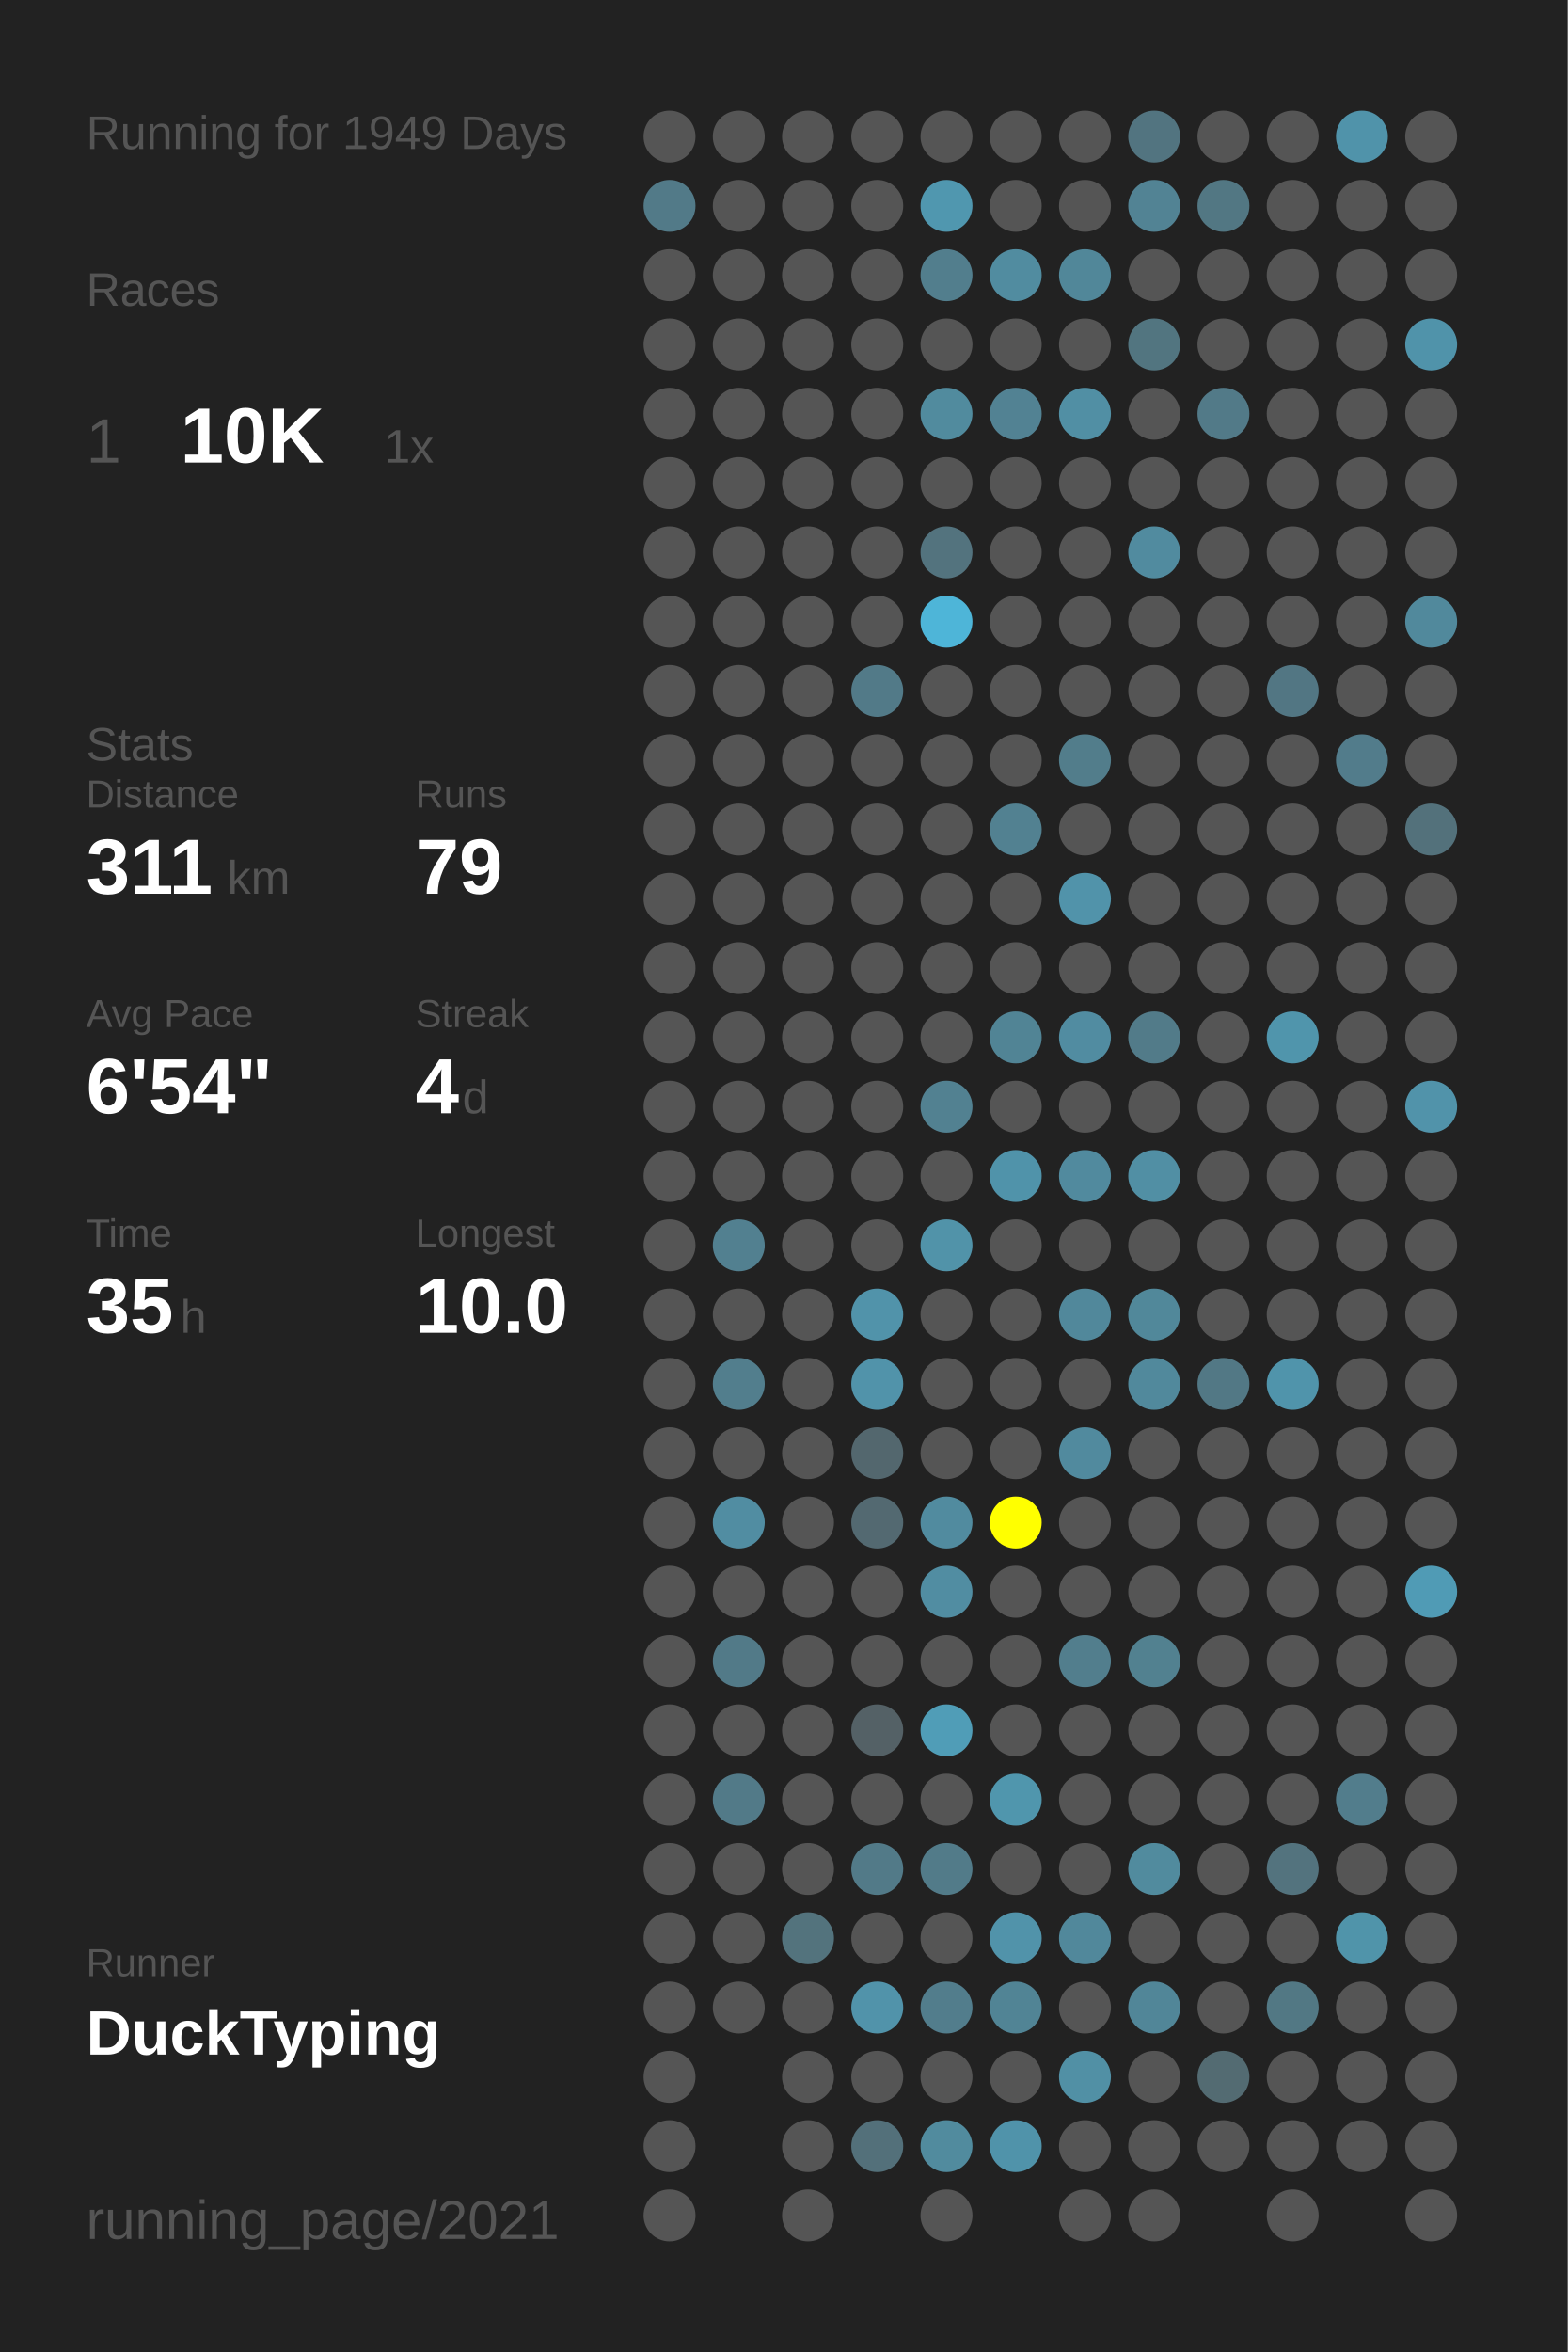
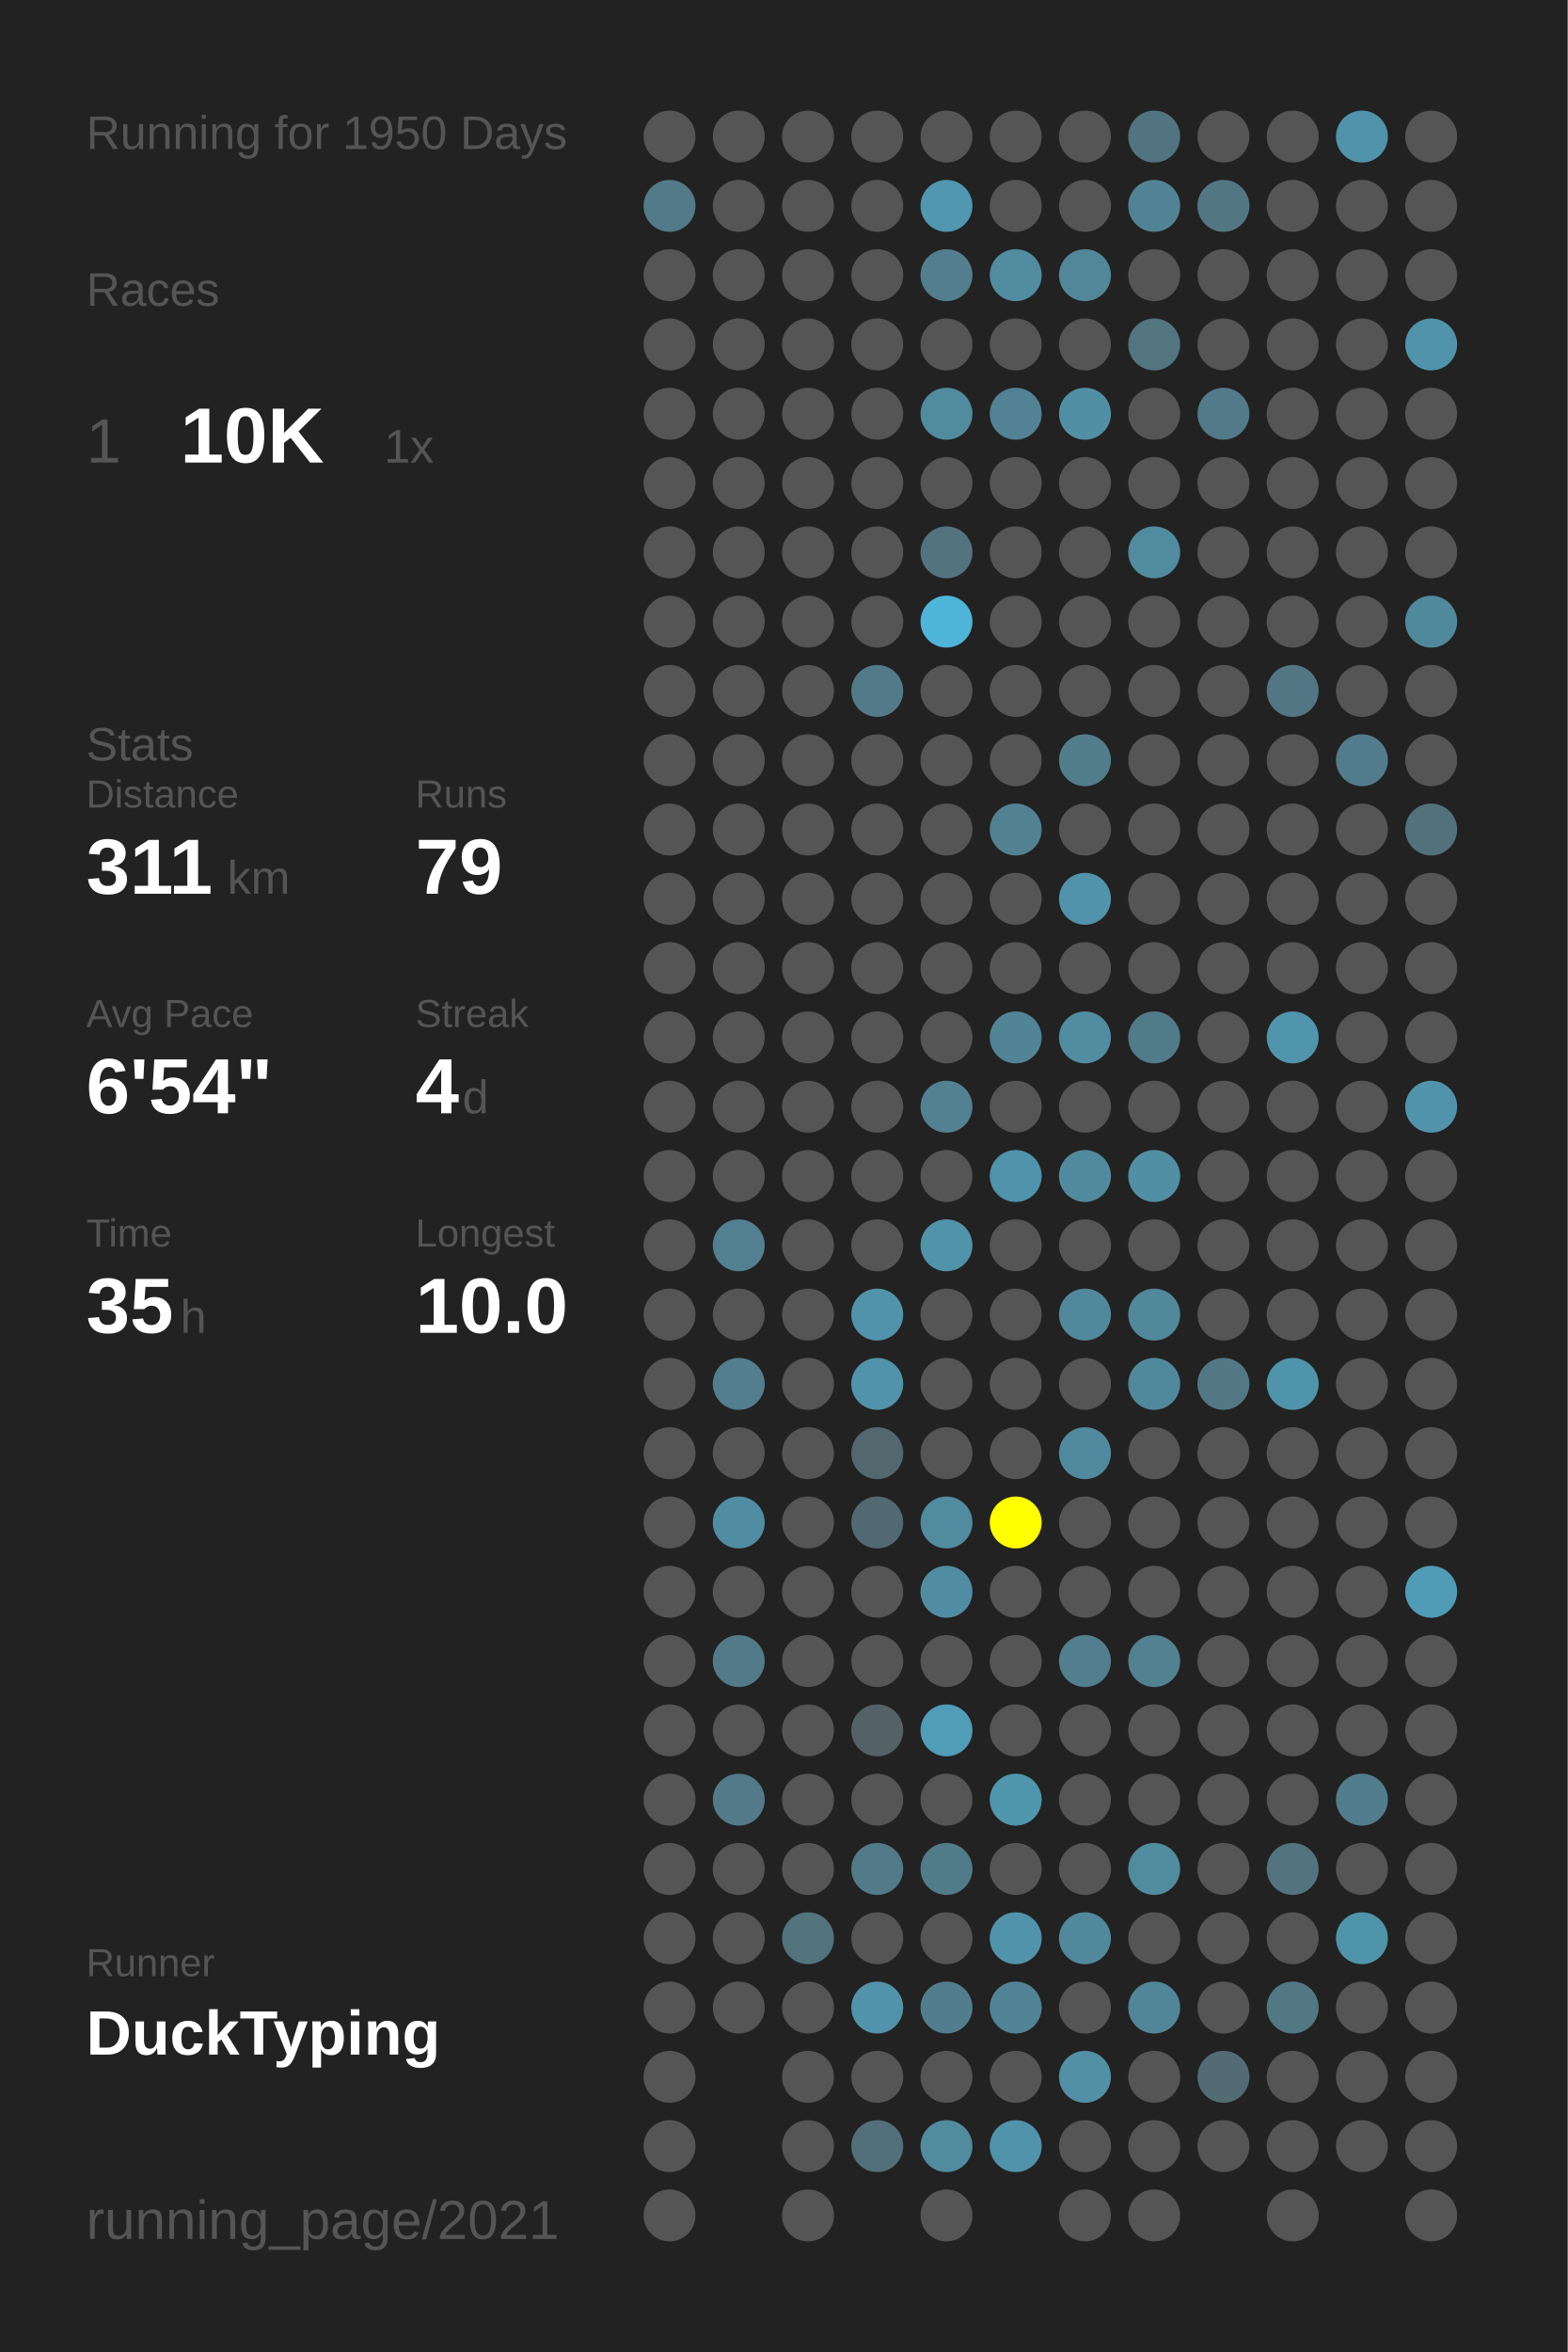
<svg xmlns="http://www.w3.org/2000/svg" baseProfile="full" height="300mm" version="1.1" viewBox="0,0,200,300" width="200mm">
  <defs />
  <rect fill="#222222" height="300" width="200" x="0" y="0" />
-   <text fill="#555555" style="font-size:6px; font-family:Arial;" x="11" y="19">Running for 1949 Days</text>
+   <text fill="#555555" style="font-size:6px; font-family:Arial;" x="11" y="19">Running for 1950 Days</text>
  <text fill="#555555" style="font-size:6px; font-family:Arial;" x="11" y="39">Races</text>
  <text fill="#555555" style="font-size:8px; font-family:Arial;" x="11" y="59">1</text>
  <text fill="#FFFFFF" style="font-size:10px; font-family:Arial; font-weight:bold;" x="23" y="59">10K</text>
  <text fill="#555555" style="font-size:6px; font-family:Arial;" x="49" y="59">1x</text>
  <text fill="#555555" style="font-size:6px; font-family:Arial;" x="11" y="97">Stats</text>
  <text fill="#555555" style="font-size:5px; font-family:Arial;" x="11" y="103">Distance</text>
  <text fill="#FFFFFF" style="font-size:10px; font-family:Arial; font-weight:bold;" x="11" y="114">311</text>
  <text fill="#555555" style="font-size:6px; font-family:Arial;" x="29" y="114">km</text>
  <text fill="#555555" style="font-size:5px; font-family:Arial;" x="53" y="103">Runs</text>
  <text fill="#FFFFFF" style="font-size:10px; font-family:Arial; font-weight:bold;" x="53" y="114">79</text>
  <text fill="#555555" style="font-size:5px; font-family:Arial;" x="11" y="131">Avg Pace</text>
  <text fill="#FFFFFF" style="font-size:10px; font-family:Arial; font-weight:bold;" x="11" y="142">6'54"</text>
  <text fill="#555555" style="font-size:5px; font-family:Arial;" x="53" y="131">Streak</text>
  <text fill="#FFFFFF" style="font-size:10px; font-family:Arial; font-weight:bold;" x="53" y="142">4</text>
  <text fill="#555555" style="font-size:6px; font-family:Arial;" x="59" y="142">d</text>
  <text fill="#555555" style="font-size:5px; font-family:Arial;" x="11" y="159">Time</text>
  <text fill="#FFFFFF" style="font-size:10px; font-family:Arial; font-weight:bold;" x="11" y="170">35</text>
  <text fill="#555555" style="font-size:6px; font-family:Arial;" x="23" y="170">h</text>
  <text fill="#555555" style="font-size:5px; font-family:Arial;" x="53" y="159">Longest</text>
  <text fill="#FFFFFF" style="font-size:10px; font-family:Arial; font-weight:bold;" x="53" y="170">10.0</text>
  <text fill="#555555" style="font-size:5px; font-family:Arial;" x="11" y="252.065">Runner</text>
  <text fill="#FFFFFF" style="font-size:8px; font-family:Arial; font-weight:bold;" x="11" y="262.065">DuckTyping</text>
  <text fill="#555555" style="font-size:7px; font-family:Arial;" x="11" y="285.581">running_page/2021</text>
  <circle cx="85.417" cy="17.419" fill="#555555" r="3.312" />
  <circle cx="85.417" cy="26.258" fill="#527a88" r="3.312" />
  <circle cx="85.417" cy="35.097" fill="#555555" r="3.312" />
  <circle cx="85.417" cy="43.935" fill="#555555" r="3.312" />
  <circle cx="85.417" cy="52.774" fill="#555555" r="3.312" />
  <circle cx="85.417" cy="61.613" fill="#555555" r="3.312" />
  <circle cx="85.417" cy="70.452" fill="#555555" r="3.312" />
  <circle cx="85.417" cy="79.29" fill="#555555" r="3.312" />
  <circle cx="85.417" cy="88.129" fill="#555555" r="3.312" />
  <circle cx="85.417" cy="96.968" fill="#555555" r="3.312" />
  <circle cx="85.417" cy="105.806" fill="#555555" r="3.312" />
  <circle cx="85.417" cy="114.645" fill="#555555" r="3.312" />
  <circle cx="85.417" cy="123.484" fill="#555555" r="3.312" />
  <circle cx="85.417" cy="132.323" fill="#555555" r="3.312" />
  <circle cx="85.417" cy="141.161" fill="#555555" r="3.312" />
  <circle cx="85.417" cy="150" fill="#555555" r="3.312" />
  <circle cx="85.417" cy="158.839" fill="#555555" r="3.312" />
  <circle cx="85.417" cy="167.677" fill="#555555" r="3.312" />
  <circle cx="85.417" cy="176.516" fill="#555555" r="3.312" />
  <circle cx="85.417" cy="185.355" fill="#555555" r="3.312" />
  <circle cx="85.417" cy="194.194" fill="#555555" r="3.312" />
  <circle cx="85.417" cy="203.032" fill="#555555" r="3.312" />
  <circle cx="85.417" cy="211.871" fill="#555555" r="3.312" />
  <circle cx="85.417" cy="220.71" fill="#555555" r="3.312" />
  <circle cx="85.417" cy="229.548" fill="#555555" r="3.312" />
  <circle cx="85.417" cy="238.387" fill="#555555" r="3.312" />
  <circle cx="85.417" cy="247.226" fill="#555555" r="3.312" />
  <circle cx="85.417" cy="256.065" fill="#555555" r="3.312" />
  <circle cx="85.417" cy="264.903" fill="#555555" r="3.312" />
  <circle cx="85.417" cy="273.742" fill="#555555" r="3.312" />
  <circle cx="85.417" cy="282.581" fill="#555555" r="3.312" />
  <circle cx="94.25" cy="17.419" fill="#555555" r="3.312" />
  <circle cx="94.25" cy="26.258" fill="#555555" r="3.312" />
  <circle cx="94.25" cy="35.097" fill="#555555" r="3.312" />
  <circle cx="94.25" cy="43.935" fill="#555555" r="3.312" />
  <circle cx="94.25" cy="52.774" fill="#555555" r="3.312" />
  <circle cx="94.25" cy="61.613" fill="#555555" r="3.312" />
  <circle cx="94.25" cy="70.452" fill="#555555" r="3.312" />
  <circle cx="94.25" cy="79.29" fill="#555555" r="3.312" />
  <circle cx="94.25" cy="88.129" fill="#555555" r="3.312" />
  <circle cx="94.25" cy="96.968" fill="#555555" r="3.312" />
  <circle cx="94.25" cy="105.806" fill="#555555" r="3.312" />
  <circle cx="94.25" cy="114.645" fill="#555555" r="3.312" />
  <circle cx="94.25" cy="123.484" fill="#555555" r="3.312" />
  <circle cx="94.25" cy="132.323" fill="#555555" r="3.312" />
  <circle cx="94.25" cy="141.161" fill="#555555" r="3.312" />
  <circle cx="94.25" cy="150" fill="#555555" r="3.312" />
  <circle cx="94.25" cy="158.839" fill="#528090" r="3.312" />
  <circle cx="94.25" cy="167.677" fill="#555555" r="3.312" />
  <circle cx="94.25" cy="176.516" fill="#527e8d" r="3.312" />
  <circle cx="94.25" cy="185.355" fill="#555555" r="3.312" />
  <circle cx="94.25" cy="194.194" fill="#518da2" r="3.312" />
  <circle cx="94.25" cy="203.032" fill="#555555" r="3.312" />
  <circle cx="94.25" cy="211.871" fill="#527a88" r="3.312" />
  <circle cx="94.25" cy="220.71" fill="#555555" r="3.312" />
  <circle cx="94.25" cy="229.548" fill="#527a88" r="3.312" />
  <circle cx="94.25" cy="238.387" fill="#555555" r="3.312" />
  <circle cx="94.25" cy="247.226" fill="#555555" r="3.312" />
  <circle cx="94.25" cy="256.065" fill="#555555" r="3.312" />
  <circle cx="103.083" cy="17.419" fill="#555555" r="3.312" />
  <circle cx="103.083" cy="26.258" fill="#555555" r="3.312" />
  <circle cx="103.083" cy="35.097" fill="#555555" r="3.312" />
  <circle cx="103.083" cy="43.935" fill="#555555" r="3.312" />
  <circle cx="103.083" cy="52.774" fill="#555555" r="3.312" />
  <circle cx="103.083" cy="61.613" fill="#555555" r="3.312" />
  <circle cx="103.083" cy="70.452" fill="#555555" r="3.312" />
  <circle cx="103.083" cy="79.29" fill="#555555" r="3.312" />
  <circle cx="103.083" cy="88.129" fill="#555555" r="3.312" />
  <circle cx="103.083" cy="96.968" fill="#555555" r="3.312" />
  <circle cx="103.083" cy="105.806" fill="#555555" r="3.312" />
  <circle cx="103.083" cy="114.645" fill="#555555" r="3.312" />
  <circle cx="103.083" cy="123.484" fill="#555555" r="3.312" />
  <circle cx="103.083" cy="132.323" fill="#555555" r="3.312" />
  <circle cx="103.083" cy="141.161" fill="#555555" r="3.312" />
  <circle cx="103.083" cy="150" fill="#555555" r="3.312" />
  <circle cx="103.083" cy="158.839" fill="#555555" r="3.312" />
  <circle cx="103.083" cy="167.677" fill="#555555" r="3.312" />
  <circle cx="103.083" cy="176.516" fill="#555555" r="3.312" />
  <circle cx="103.083" cy="185.355" fill="#555555" r="3.312" />
  <circle cx="103.083" cy="194.194" fill="#555555" r="3.312" />
  <circle cx="103.083" cy="203.032" fill="#555555" r="3.312" />
  <circle cx="103.083" cy="211.871" fill="#555555" r="3.312" />
  <circle cx="103.083" cy="220.71" fill="#555555" r="3.312" />
  <circle cx="103.083" cy="229.548" fill="#555555" r="3.312" />
  <circle cx="103.083" cy="238.387" fill="#555555" r="3.312" />
  <circle cx="103.083" cy="247.226" fill="#53737d" r="3.312" />
  <circle cx="103.083" cy="256.065" fill="#555555" r="3.312" />
  <circle cx="103.083" cy="264.903" fill="#555555" r="3.312" />
  <circle cx="103.083" cy="273.742" fill="#555555" r="3.312" />
  <circle cx="103.083" cy="282.581" fill="#555555" r="3.312" />
  <circle cx="111.917" cy="17.419" fill="#555555" r="3.312" />
  <circle cx="111.917" cy="26.258" fill="#555555" r="3.312" />
  <circle cx="111.917" cy="35.097" fill="#555555" r="3.312" />
  <circle cx="111.917" cy="43.935" fill="#555555" r="3.312" />
  <circle cx="111.917" cy="52.774" fill="#555555" r="3.312" />
  <circle cx="111.917" cy="61.613" fill="#555555" r="3.312" />
  <circle cx="111.917" cy="70.452" fill="#555555" r="3.312" />
  <circle cx="111.917" cy="79.29" fill="#555555" r="3.312" />
  <circle cx="111.917" cy="88.129" fill="#527a88" r="3.312" />
  <circle cx="111.917" cy="96.968" fill="#555555" r="3.312" />
  <circle cx="111.917" cy="105.806" fill="#555555" r="3.312" />
  <circle cx="111.917" cy="114.645" fill="#555555" r="3.312" />
  <circle cx="111.917" cy="123.484" fill="#555555" r="3.312" />
  <circle cx="111.917" cy="132.323" fill="#555555" r="3.312" />
  <circle cx="111.917" cy="141.161" fill="#555555" r="3.312" />
  <circle cx="111.917" cy="150" fill="#555555" r="3.312" />
  <circle cx="111.917" cy="158.839" fill="#555555" r="3.312" />
  <circle cx="111.917" cy="167.677" fill="#5193aa" r="3.312" />
  <circle cx="111.917" cy="176.516" fill="#5193aa" r="3.312" />
  <circle cx="111.917" cy="185.355" fill="#53676e" r="3.312" />
  <circle cx="111.917" cy="194.194" fill="#536971" r="3.312" />
  <circle cx="111.917" cy="203.032" fill="#555555" r="3.312" />
  <circle cx="111.917" cy="211.871" fill="#555555" r="3.312" />
  <circle cx="111.917" cy="220.71" fill="#546166" r="3.312" />
  <circle cx="111.917" cy="229.548" fill="#555555" r="3.312" />
  <circle cx="111.917" cy="238.387" fill="#527a88" r="3.312" />
  <circle cx="111.917" cy="247.226" fill="#555555" r="3.312" />
  <circle cx="111.917" cy="256.065" fill="#5193aa" r="3.312" />
  <circle cx="111.917" cy="264.903" fill="#555555" r="3.312" />
  <circle cx="111.917" cy="273.742" fill="#53707a" r="3.312" />
  <circle cx="120.75" cy="17.419" fill="#555555" r="3.312" />
  <circle cx="120.75" cy="26.258" fill="#5097af" r="3.312" />
  <circle cx="120.75" cy="35.097" fill="#527e8d" r="3.312" />
  <circle cx="120.75" cy="43.935" fill="#555555" r="3.312" />
  <circle cx="120.75" cy="52.774" fill="#518b9e" r="3.312" />
  <circle cx="120.75" cy="61.613" fill="#555555" r="3.312" />
  <circle cx="120.75" cy="70.452" fill="#53737e" r="3.312" />
  <circle cx="120.75" cy="79.29" fill="#4eb5d8" r="3.312" />
  <circle cx="120.75" cy="88.129" fill="#555555" r="3.312" />
  <circle cx="120.75" cy="96.968" fill="#555555" r="3.312" />
  <circle cx="120.75" cy="105.806" fill="#555555" r="3.312" />
  <circle cx="120.75" cy="114.645" fill="#555555" r="3.312" />
  <circle cx="120.75" cy="123.484" fill="#555555" r="3.312" />
  <circle cx="120.75" cy="132.323" fill="#555555" r="3.312" />
  <circle cx="120.75" cy="141.161" fill="#528191" r="3.312" />
  <circle cx="120.75" cy="150" fill="#555555" r="3.312" />
  <circle cx="120.75" cy="158.839" fill="#5193a9" r="3.312" />
  <circle cx="120.75" cy="167.677" fill="#555555" r="3.312" />
  <circle cx="120.75" cy="176.516" fill="#555555" r="3.312" />
  <circle cx="120.75" cy="185.355" fill="#555555" r="3.312" />
  <circle cx="120.75" cy="194.194" fill="#518b9f" r="3.312" />
  <circle cx="120.75" cy="203.032" fill="#518da2" r="3.312" />
  <circle cx="120.75" cy="211.871" fill="#555555" r="3.312" />
  <circle cx="120.75" cy="220.71" fill="#509db7" r="3.312" />
  <circle cx="120.75" cy="229.548" fill="#555555" r="3.312" />
  <circle cx="120.75" cy="238.387" fill="#527b89" r="3.312" />
  <circle cx="120.75" cy="247.226" fill="#555555" r="3.312" />
  <circle cx="120.75" cy="256.065" fill="#527d8c" r="3.312" />
  <circle cx="120.75" cy="264.903" fill="#555555" r="3.312" />
  <circle cx="120.75" cy="273.742" fill="#518b9e" r="3.312" />
  <circle cx="120.75" cy="282.581" fill="#555555" r="3.312" />
  <circle cx="129.583" cy="17.419" fill="#555555" r="3.312" />
  <circle cx="129.583" cy="26.258" fill="#555555" r="3.312" />
  <circle cx="129.583" cy="35.097" fill="#518ca0" r="3.312" />
  <circle cx="129.583" cy="43.935" fill="#555555" r="3.312" />
  <circle cx="129.583" cy="52.774" fill="#528293" r="3.312" />
  <circle cx="129.583" cy="61.613" fill="#555555" r="3.312" />
  <circle cx="129.583" cy="70.452" fill="#555555" r="3.312" />
  <circle cx="129.583" cy="79.29" fill="#555555" r="3.312" />
  <circle cx="129.583" cy="88.129" fill="#555555" r="3.312" />
  <circle cx="129.583" cy="96.968" fill="#555555" r="3.312" />
  <circle cx="129.583" cy="105.806" fill="#528191" r="3.312" />
  <circle cx="129.583" cy="114.645" fill="#555555" r="3.312" />
  <circle cx="129.583" cy="123.484" fill="#555555" r="3.312" />
  <circle cx="129.583" cy="132.323" fill="#518495" r="3.312" />
  <circle cx="129.583" cy="141.161" fill="#555555" r="3.312" />
  <circle cx="129.583" cy="150" fill="#5093aa" r="3.312" />
  <circle cx="129.583" cy="158.839" fill="#555555" r="3.312" />
  <circle cx="129.583" cy="167.677" fill="#555555" r="3.312" />
  <circle cx="129.583" cy="176.516" fill="#555555" r="3.312" />
  <circle cx="129.583" cy="185.355" fill="#555555" r="3.312" />
  <circle cx="129.583" cy="194.194" fill="#FFFF00" r="3.312" />
  <circle cx="129.583" cy="203.032" fill="#555555" r="3.312" />
  <circle cx="129.583" cy="211.871" fill="#555555" r="3.312" />
  <circle cx="129.583" cy="220.71" fill="#555555" r="3.312" />
  <circle cx="129.583" cy="229.548" fill="#5096ad" r="3.312" />
  <circle cx="129.583" cy="238.387" fill="#555555" r="3.312" />
  <circle cx="129.583" cy="247.226" fill="#5193aa" r="3.312" />
  <circle cx="129.583" cy="256.065" fill="#518495" r="3.312" />
  <circle cx="129.583" cy="264.903" fill="#555555" r="3.312" />
  <circle cx="129.583" cy="273.742" fill="#5093aa" r="3.312" />
  <circle cx="138.417" cy="17.419" fill="#555555" r="3.312" />
  <circle cx="138.417" cy="26.258" fill="#555555" r="3.312" />
  <circle cx="138.417" cy="35.097" fill="#518799" r="3.312" />
  <circle cx="138.417" cy="43.935" fill="#555555" r="3.312" />
  <circle cx="138.417" cy="52.774" fill="#518fa4" r="3.312" />
  <circle cx="138.417" cy="61.613" fill="#555555" r="3.312" />
  <circle cx="138.417" cy="70.452" fill="#555555" r="3.312" />
  <circle cx="138.417" cy="79.29" fill="#555555" r="3.312" />
  <circle cx="138.417" cy="88.129" fill="#555555" r="3.312" />
  <circle cx="138.417" cy="96.968" fill="#527d8b" r="3.312" />
  <circle cx="138.417" cy="105.806" fill="#555555" r="3.312" />
  <circle cx="138.417" cy="114.645" fill="#5193aa" r="3.312" />
  <circle cx="138.417" cy="123.484" fill="#555555" r="3.312" />
  <circle cx="138.417" cy="132.323" fill="#518ca1" r="3.312" />
  <circle cx="138.417" cy="141.161" fill="#555555" r="3.312" />
  <circle cx="138.417" cy="150" fill="#518a9e" r="3.312" />
  <circle cx="138.417" cy="158.839" fill="#555555" r="3.312" />
  <circle cx="138.417" cy="167.677" fill="#51889b" r="3.312" />
  <circle cx="138.417" cy="176.516" fill="#555555" r="3.312" />
  <circle cx="138.417" cy="185.355" fill="#518a9e" r="3.312" />
  <circle cx="138.417" cy="194.194" fill="#555555" r="3.312" />
  <circle cx="138.417" cy="203.032" fill="#555555" r="3.312" />
  <circle cx="138.417" cy="211.871" fill="#527e8d" r="3.312" />
  <circle cx="138.417" cy="220.71" fill="#555555" r="3.312" />
  <circle cx="138.417" cy="229.548" fill="#555555" r="3.312" />
  <circle cx="138.417" cy="238.387" fill="#555555" r="3.312" />
  <circle cx="138.417" cy="247.226" fill="#51889b" r="3.312" />
  <circle cx="138.417" cy="256.065" fill="#555555" r="3.312" />
  <circle cx="138.417" cy="264.903" fill="#5190a5" r="3.312" />
  <circle cx="138.417" cy="273.742" fill="#555555" r="3.312" />
  <circle cx="138.417" cy="282.581" fill="#555555" r="3.312" />
  <circle cx="147.25" cy="17.419" fill="#527480" r="3.312" />
  <circle cx="147.25" cy="26.258" fill="#528394" r="3.312" />
  <circle cx="147.25" cy="35.097" fill="#555555" r="3.312" />
  <circle cx="147.25" cy="43.935" fill="#527580" r="3.312" />
  <circle cx="147.25" cy="52.774" fill="#555555" r="3.312" />
  <circle cx="147.25" cy="61.613" fill="#555555" r="3.312" />
  <circle cx="147.25" cy="70.452" fill="#518b9f" r="3.312" />
  <circle cx="147.25" cy="79.29" fill="#555555" r="3.312" />
  <circle cx="147.25" cy="88.129" fill="#555555" r="3.312" />
  <circle cx="147.25" cy="96.968" fill="#555555" r="3.312" />
  <circle cx="147.25" cy="105.806" fill="#555555" r="3.312" />
  <circle cx="147.25" cy="114.645" fill="#555555" r="3.312" />
  <circle cx="147.25" cy="123.484" fill="#555555" r="3.312" />
  <circle cx="147.25" cy="132.323" fill="#527b89" r="3.312" />
  <circle cx="147.25" cy="141.161" fill="#555555" r="3.312" />
  <circle cx="147.25" cy="150" fill="#518fa4" r="3.312" />
  <circle cx="147.25" cy="158.839" fill="#555555" r="3.312" />
  <circle cx="147.25" cy="167.677" fill="#51889a" r="3.312" />
  <circle cx="147.25" cy="176.516" fill="#51899c" r="3.312" />
  <circle cx="147.25" cy="185.355" fill="#555555" r="3.312" />
  <circle cx="147.25" cy="194.194" fill="#555555" r="3.312" />
  <circle cx="147.25" cy="203.032" fill="#555555" r="3.312" />
  <circle cx="147.25" cy="211.871" fill="#528190" r="3.312" />
  <circle cx="147.25" cy="220.71" fill="#555555" r="3.312" />
  <circle cx="147.25" cy="229.548" fill="#555555" r="3.312" />
  <circle cx="147.25" cy="238.387" fill="#518b9e" r="3.312" />
  <circle cx="147.25" cy="247.226" fill="#555555" r="3.312" />
  <circle cx="147.25" cy="256.065" fill="#518698" r="3.312" />
  <circle cx="147.25" cy="264.903" fill="#555555" r="3.312" />
  <circle cx="147.25" cy="273.742" fill="#555555" r="3.312" />
  <circle cx="147.25" cy="282.581" fill="#555555" r="3.312" />
  <circle cx="156.083" cy="17.419" fill="#555555" r="3.312" />
  <circle cx="156.083" cy="26.258" fill="#527783" r="3.312" />
  <circle cx="156.083" cy="35.097" fill="#555555" r="3.312" />
  <circle cx="156.083" cy="43.935" fill="#555555" r="3.312" />
  <circle cx="156.083" cy="52.774" fill="#527a88" r="3.312" />
  <circle cx="156.083" cy="61.613" fill="#555555" r="3.312" />
  <circle cx="156.083" cy="70.452" fill="#555555" r="3.312" />
  <circle cx="156.083" cy="79.29" fill="#555555" r="3.312" />
  <circle cx="156.083" cy="88.129" fill="#555555" r="3.312" />
  <circle cx="156.083" cy="96.968" fill="#555555" r="3.312" />
  <circle cx="156.083" cy="105.806" fill="#555555" r="3.312" />
  <circle cx="156.083" cy="114.645" fill="#555555" r="3.312" />
  <circle cx="156.083" cy="123.484" fill="#555555" r="3.312" />
  <circle cx="156.083" cy="132.323" fill="#555555" r="3.312" />
  <circle cx="156.083" cy="141.161" fill="#555555" r="3.312" />
  <circle cx="156.083" cy="150" fill="#555555" r="3.312" />
  <circle cx="156.083" cy="158.839" fill="#555555" r="3.312" />
  <circle cx="156.083" cy="167.677" fill="#555555" r="3.312" />
  <circle cx="156.083" cy="176.516" fill="#527885" r="3.312" />
  <circle cx="156.083" cy="185.355" fill="#555555" r="3.312" />
  <circle cx="156.083" cy="194.194" fill="#555555" r="3.312" />
  <circle cx="156.083" cy="203.032" fill="#555555" r="3.312" />
  <circle cx="156.083" cy="211.871" fill="#555555" r="3.312" />
  <circle cx="156.083" cy="220.71" fill="#555555" r="3.312" />
  <circle cx="156.083" cy="229.548" fill="#555555" r="3.312" />
  <circle cx="156.083" cy="238.387" fill="#555555" r="3.312" />
  <circle cx="156.083" cy="247.226" fill="#555555" r="3.312" />
  <circle cx="156.083" cy="256.065" fill="#555555" r="3.312" />
  <circle cx="156.083" cy="264.903" fill="#536b72" r="3.312" />
  <circle cx="156.083" cy="273.742" fill="#555555" r="3.312" />
  <circle cx="164.917" cy="17.419" fill="#555555" r="3.312" />
  <circle cx="164.917" cy="26.258" fill="#555555" r="3.312" />
  <circle cx="164.917" cy="35.097" fill="#555555" r="3.312" />
  <circle cx="164.917" cy="43.935" fill="#555555" r="3.312" />
  <circle cx="164.917" cy="52.774" fill="#555555" r="3.312" />
  <circle cx="164.917" cy="61.613" fill="#555555" r="3.312" />
  <circle cx="164.917" cy="70.452" fill="#555555" r="3.312" />
  <circle cx="164.917" cy="79.29" fill="#555555" r="3.312" />
  <circle cx="164.917" cy="88.129" fill="#527683" r="3.312" />
  <circle cx="164.917" cy="96.968" fill="#555555" r="3.312" />
  <circle cx="164.917" cy="105.806" fill="#555555" r="3.312" />
  <circle cx="164.917" cy="114.645" fill="#555555" r="3.312" />
  <circle cx="164.917" cy="123.484" fill="#555555" r="3.312" />
  <circle cx="164.917" cy="132.323" fill="#5095ac" r="3.312" />
  <circle cx="164.917" cy="141.161" fill="#555555" r="3.312" />
  <circle cx="164.917" cy="150" fill="#555555" r="3.312" />
  <circle cx="164.917" cy="158.839" fill="#555555" r="3.312" />
  <circle cx="164.917" cy="167.677" fill="#555555" r="3.312" />
  <circle cx="164.917" cy="176.516" fill="#5094ab" r="3.312" />
  <circle cx="164.917" cy="185.355" fill="#555555" r="3.312" />
  <circle cx="164.917" cy="194.194" fill="#555555" r="3.312" />
  <circle cx="164.917" cy="203.032" fill="#555555" r="3.312" />
  <circle cx="164.917" cy="211.871" fill="#555555" r="3.312" />
  <circle cx="164.917" cy="220.71" fill="#555555" r="3.312" />
  <circle cx="164.917" cy="229.548" fill="#555555" r="3.312" />
  <circle cx="164.917" cy="238.387" fill="#53737e" r="3.312" />
  <circle cx="164.917" cy="247.226" fill="#555555" r="3.312" />
  <circle cx="164.917" cy="256.065" fill="#527884" r="3.312" />
  <circle cx="164.917" cy="264.903" fill="#555555" r="3.312" />
  <circle cx="164.917" cy="273.742" fill="#555555" r="3.312" />
  <circle cx="164.917" cy="282.581" fill="#555555" r="3.312" />
  <circle cx="173.75" cy="17.419" fill="#5093aa" r="3.312" />
  <circle cx="173.75" cy="26.258" fill="#555555" r="3.312" />
  <circle cx="173.75" cy="35.097" fill="#555555" r="3.312" />
  <circle cx="173.75" cy="43.935" fill="#555555" r="3.312" />
  <circle cx="173.75" cy="52.774" fill="#555555" r="3.312" />
  <circle cx="173.75" cy="61.613" fill="#555555" r="3.312" />
  <circle cx="173.75" cy="70.452" fill="#555555" r="3.312" />
  <circle cx="173.75" cy="79.29" fill="#555555" r="3.312" />
  <circle cx="173.75" cy="88.129" fill="#555555" r="3.312" />
  <circle cx="173.75" cy="96.968" fill="#527c8b" r="3.312" />
  <circle cx="173.75" cy="105.806" fill="#555555" r="3.312" />
  <circle cx="173.75" cy="114.645" fill="#555555" r="3.312" />
  <circle cx="173.75" cy="123.484" fill="#555555" r="3.312" />
  <circle cx="173.75" cy="132.323" fill="#555555" r="3.312" />
  <circle cx="173.75" cy="141.161" fill="#555555" r="3.312" />
  <circle cx="173.75" cy="150" fill="#555555" r="3.312" />
  <circle cx="173.75" cy="158.839" fill="#555555" r="3.312" />
  <circle cx="173.75" cy="167.677" fill="#555555" r="3.312" />
  <circle cx="173.75" cy="176.516" fill="#555555" r="3.312" />
  <circle cx="173.75" cy="185.355" fill="#555555" r="3.312" />
  <circle cx="173.75" cy="194.194" fill="#555555" r="3.312" />
  <circle cx="173.75" cy="203.032" fill="#555555" r="3.312" />
  <circle cx="173.75" cy="211.871" fill="#555555" r="3.312" />
  <circle cx="173.75" cy="220.71" fill="#555555" r="3.312" />
  <circle cx="173.75" cy="229.548" fill="#527d8c" r="3.312" />
  <circle cx="173.75" cy="238.387" fill="#555555" r="3.312" />
  <circle cx="173.75" cy="247.226" fill="#5094aa" r="3.312" />
  <circle cx="173.75" cy="256.065" fill="#555555" r="3.312" />
  <circle cx="173.75" cy="264.903" fill="#555555" r="3.312" />
  <circle cx="173.75" cy="273.742" fill="#555555" r="3.312" />
  <circle cx="182.583" cy="17.419" fill="#555555" r="3.312" />
  <circle cx="182.583" cy="26.258" fill="#555555" r="3.312" />
  <circle cx="182.583" cy="35.097" fill="#555555" r="3.312" />
  <circle cx="182.583" cy="43.935" fill="#5093aa" r="3.312" />
  <circle cx="182.583" cy="52.774" fill="#555555" r="3.312" />
  <circle cx="182.583" cy="61.613" fill="#555555" r="3.312" />
  <circle cx="182.583" cy="70.452" fill="#555555" r="3.312" />
  <circle cx="182.583" cy="79.29" fill="#51899c" r="3.312" />
  <circle cx="182.583" cy="88.129" fill="#555555" r="3.312" />
  <circle cx="182.583" cy="96.968" fill="#555555" r="3.312" />
  <circle cx="182.583" cy="105.806" fill="#53717b" r="3.312" />
  <circle cx="182.583" cy="114.645" fill="#555555" r="3.312" />
  <circle cx="182.583" cy="123.484" fill="#555555" r="3.312" />
  <circle cx="182.583" cy="132.323" fill="#555555" r="3.312" />
  <circle cx="182.583" cy="141.161" fill="#5193aa" r="3.312" />
  <circle cx="182.583" cy="150" fill="#555555" r="3.312" />
  <circle cx="182.583" cy="158.839" fill="#555555" r="3.312" />
  <circle cx="182.583" cy="167.677" fill="#555555" r="3.312" />
  <circle cx="182.583" cy="176.516" fill="#555555" r="3.312" />
  <circle cx="182.583" cy="185.355" fill="#555555" r="3.312" />
  <circle cx="182.583" cy="194.194" fill="#555555" r="3.312" />
  <circle cx="182.583" cy="203.032" fill="#509bb5" r="3.312" />
  <circle cx="182.583" cy="211.871" fill="#555555" r="3.312" />
  <circle cx="182.583" cy="220.71" fill="#555555" r="3.312" />
  <circle cx="182.583" cy="229.548" fill="#555555" r="3.312" />
  <circle cx="182.583" cy="238.387" fill="#555555" r="3.312" />
  <circle cx="182.583" cy="247.226" fill="#555555" r="3.312" />
  <circle cx="182.583" cy="256.065" fill="#555555" r="3.312" />
  <circle cx="182.583" cy="264.903" fill="#555555" r="3.312" />
  <circle cx="182.583" cy="273.742" fill="#555555" r="3.312" />
  <circle cx="182.583" cy="282.581" fill="#555555" r="3.312" />
</svg>
